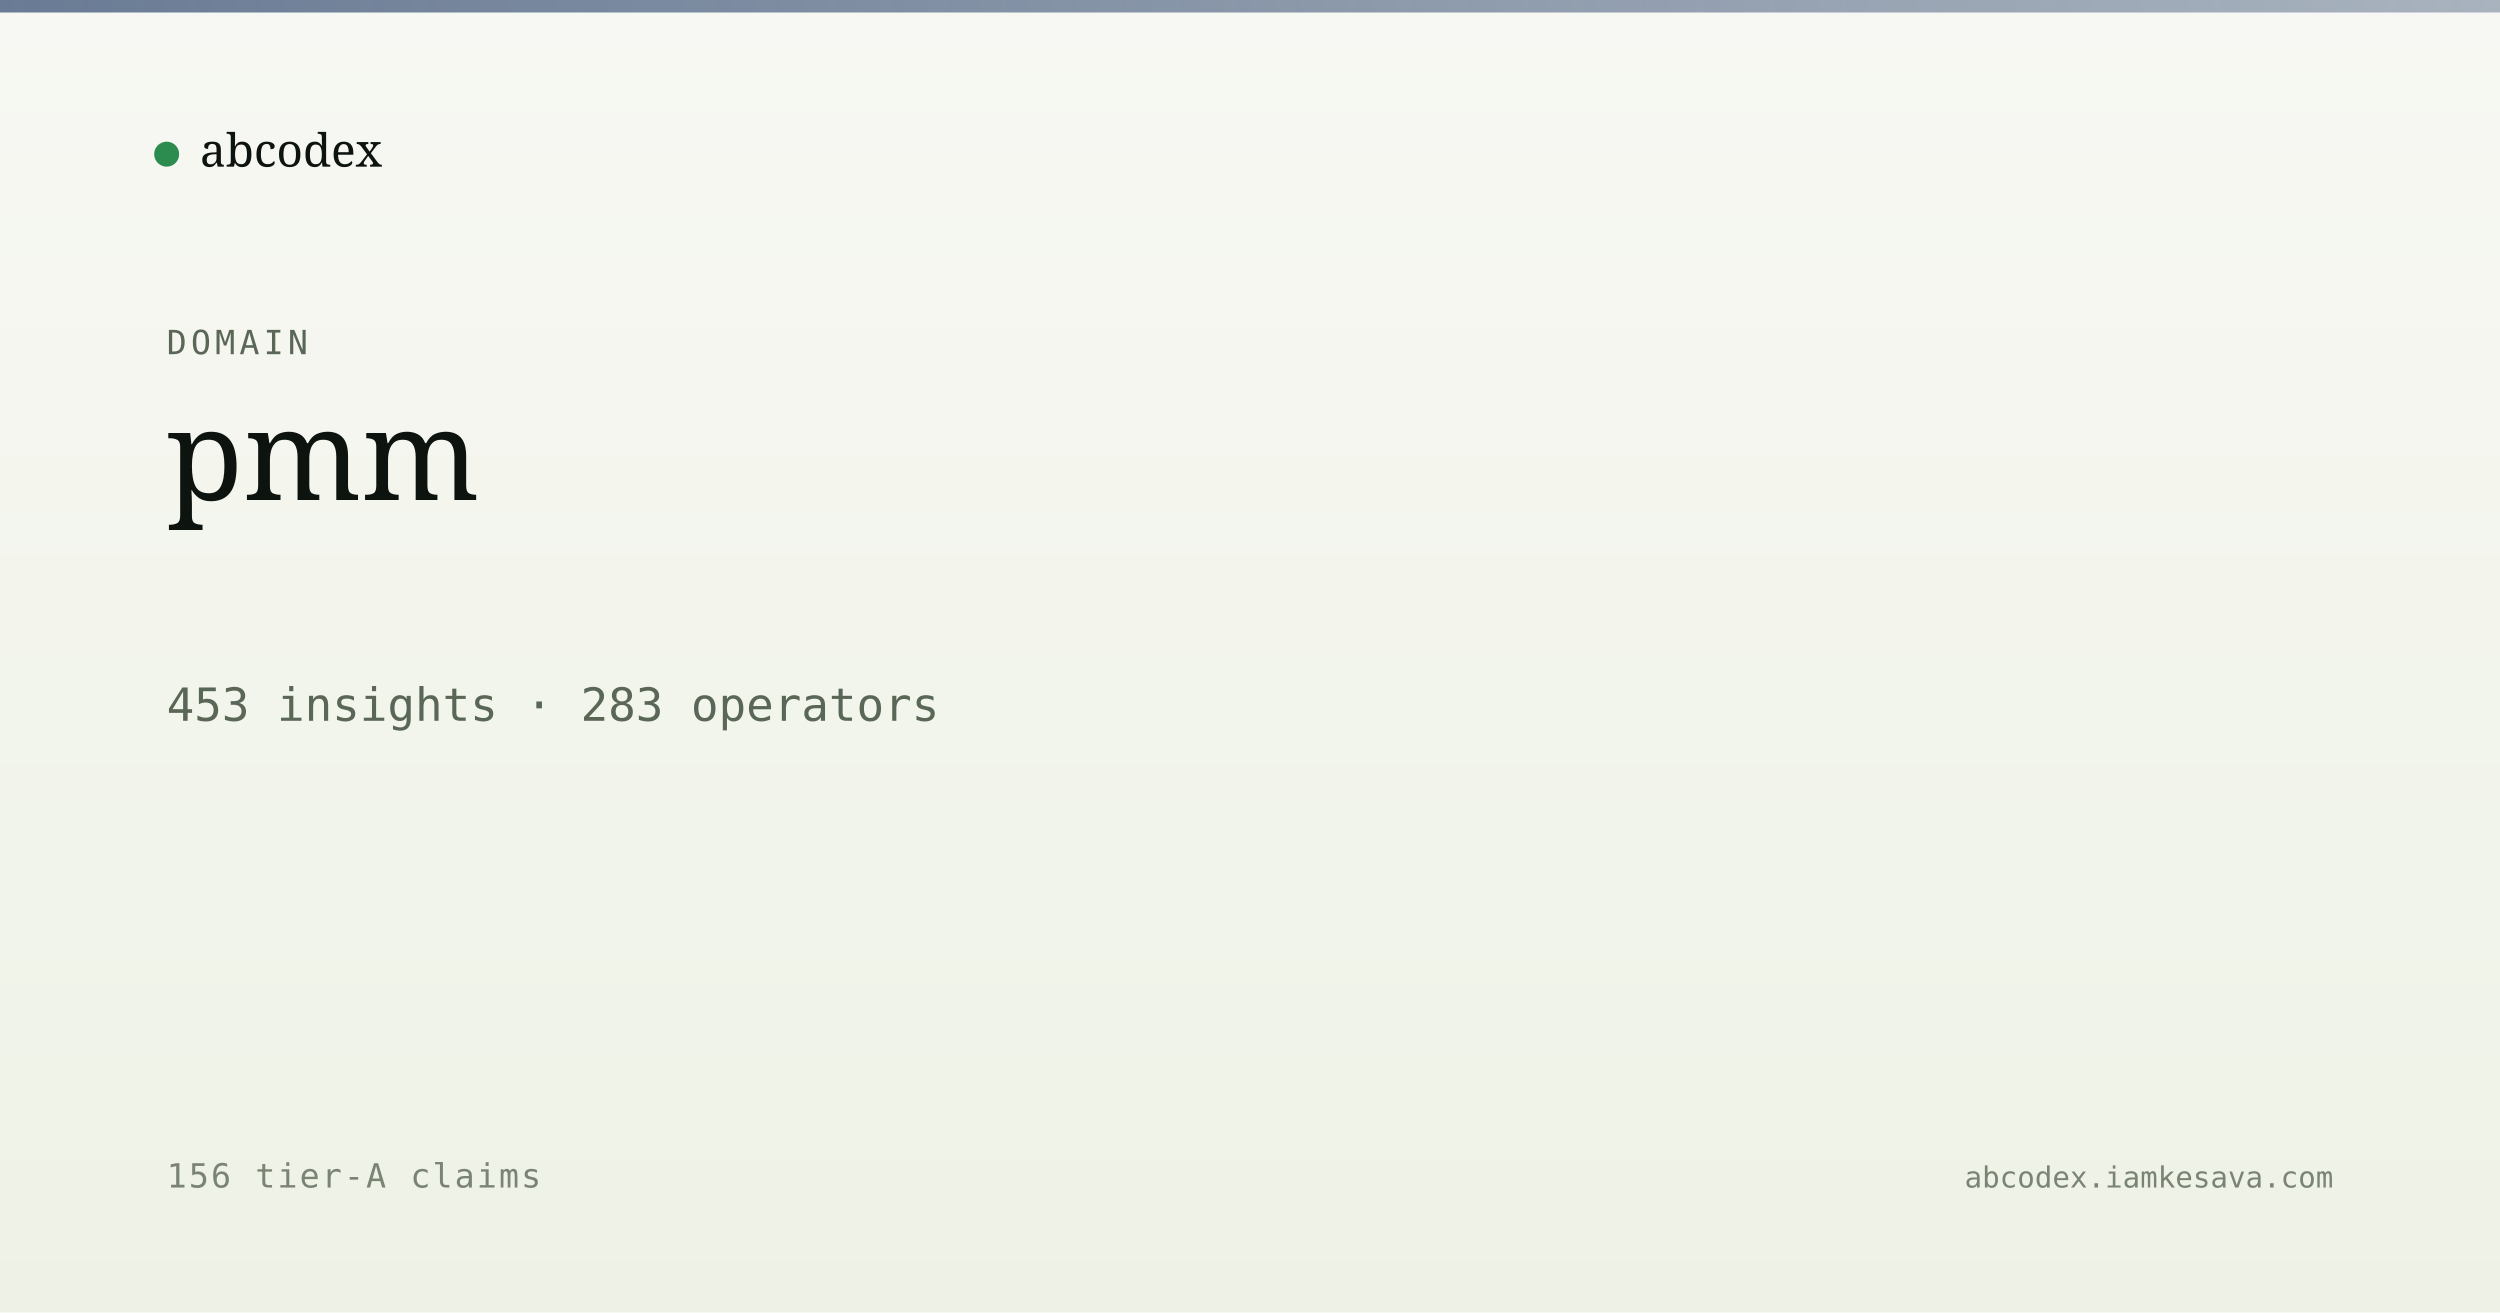
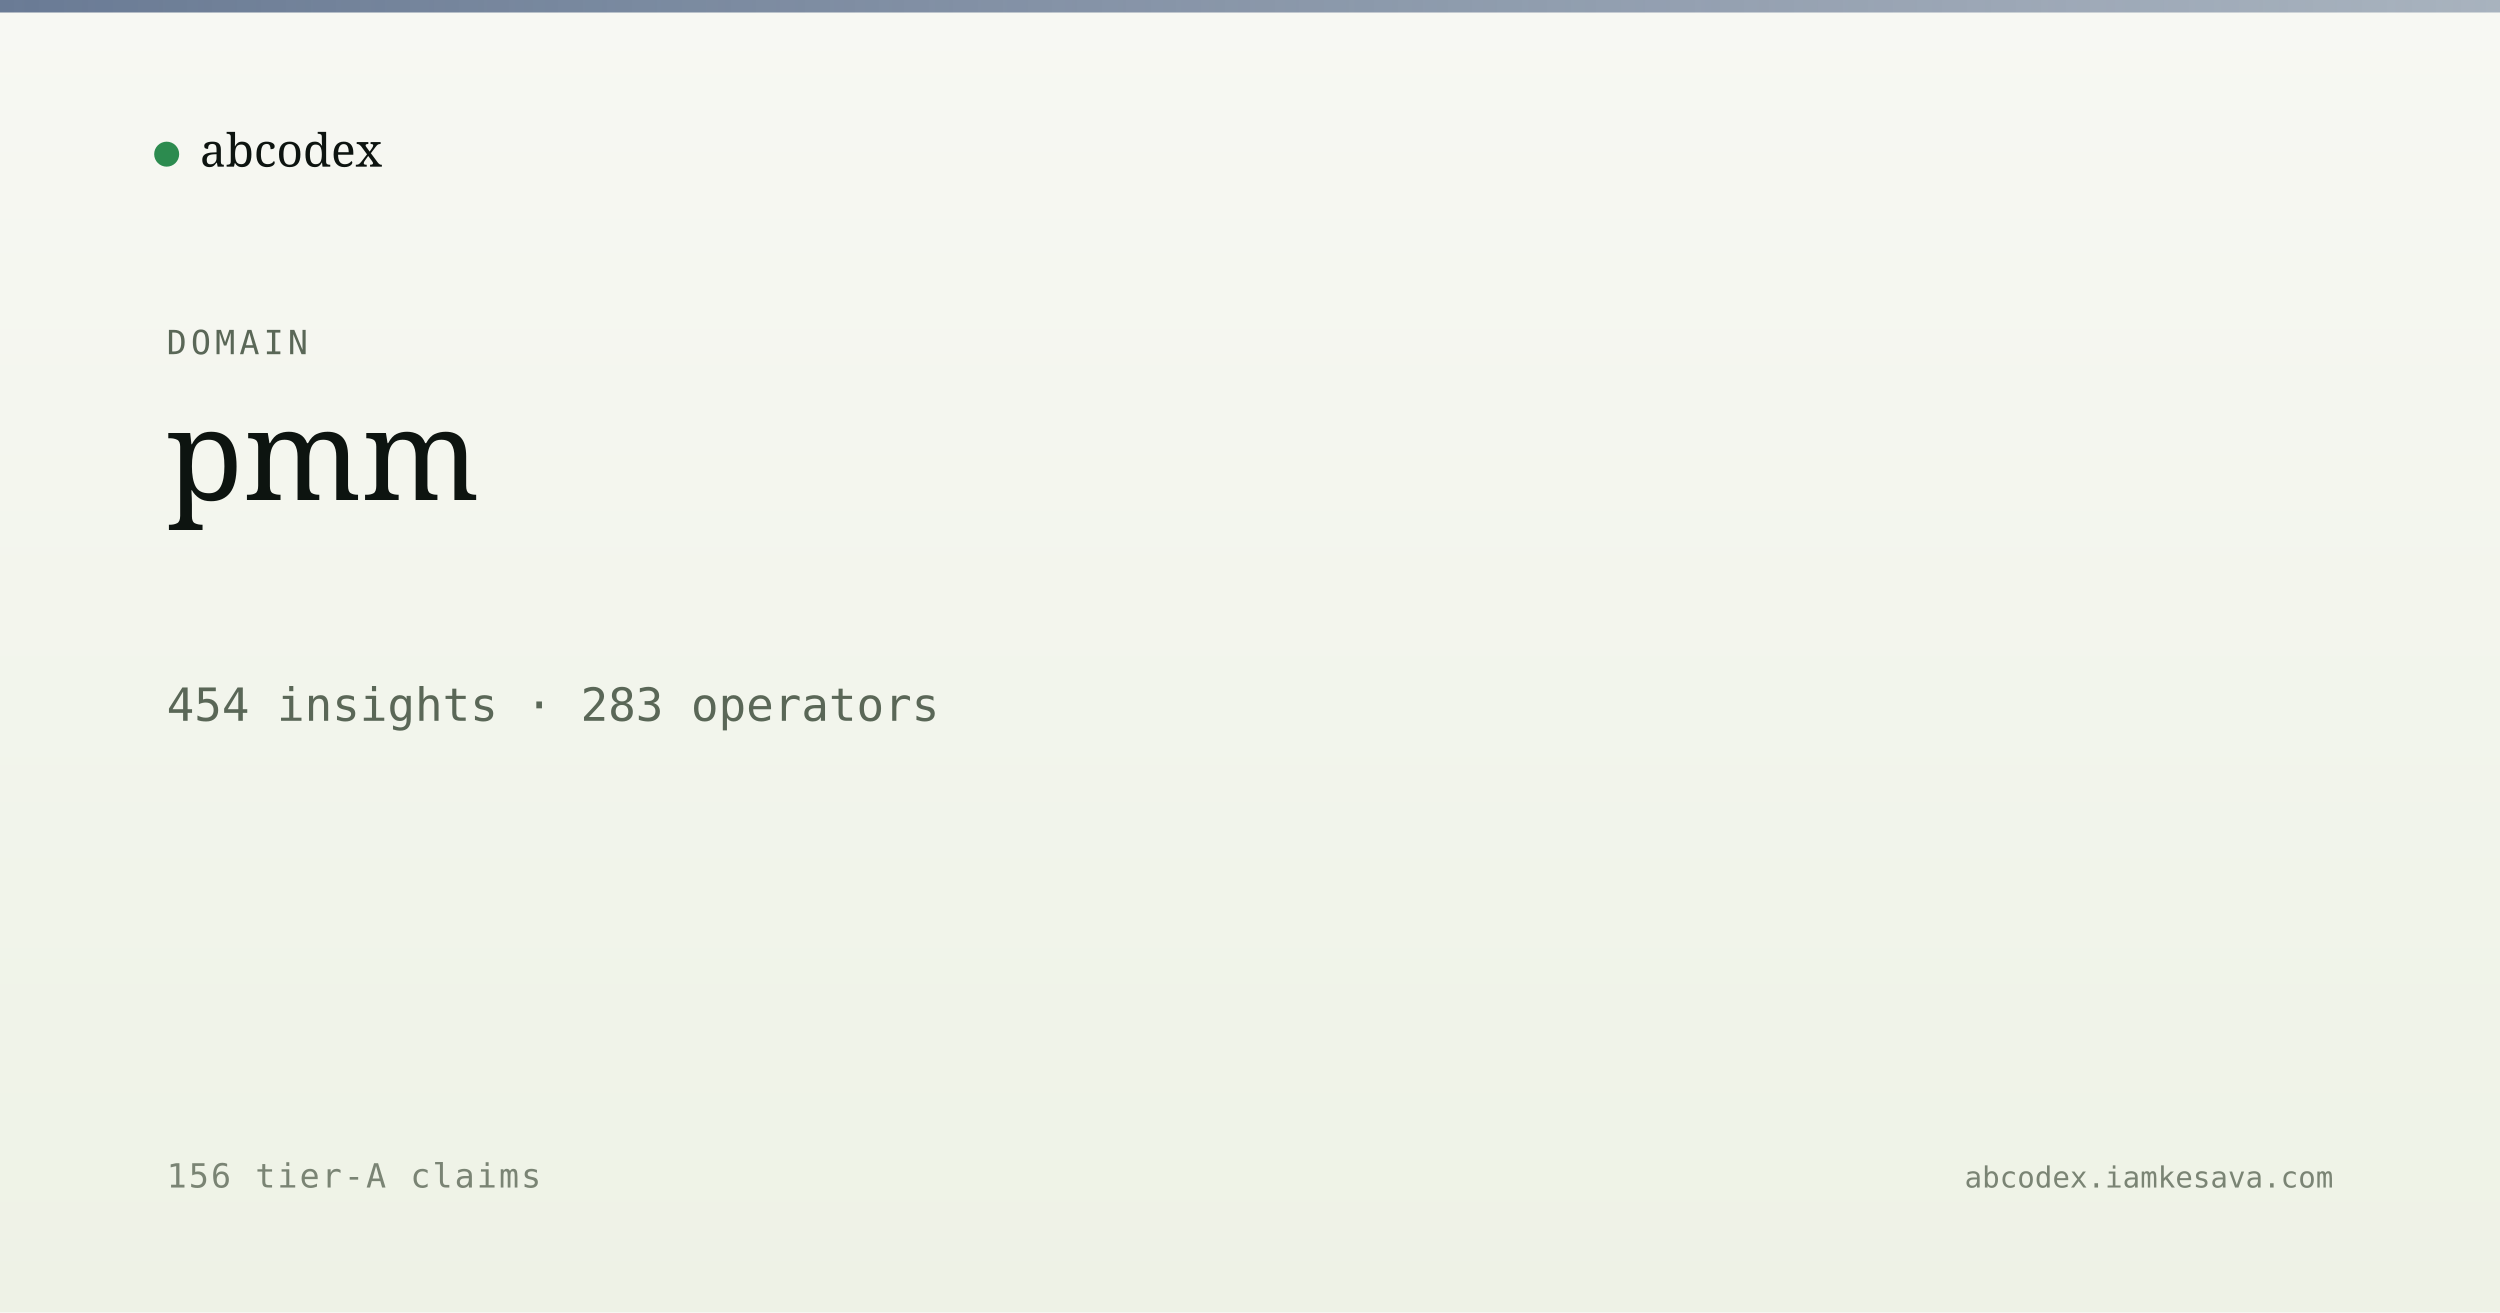
<svg xmlns="http://www.w3.org/2000/svg" viewBox="0 0 1200 630" width="1200" height="630">
  <defs>
    <linearGradient id="bg" x1="0" y1="0" x2="0" y2="1">
      <stop offset="0" stop-color="#f7f8f3" />
      <stop offset="1" stop-color="#eef2e6" />
    </linearGradient>
    <linearGradient id="band" x1="0" y1="0" x2="1" y2="0">
      <stop offset="0" stop-color="#5a6d8a" stop-opacity="0.9" />
      <stop offset="1" stop-color="#5a6d8a" stop-opacity="0.5" />
    </linearGradient>
  </defs>
  <rect width="1200" height="630" fill="url(#bg)" />
  <rect x="0" y="0" width="1200" height="6" fill="url(#band)" />
  <g transform="translate(80, 60)">
    <circle cx="0" cy="14" r="6" fill="#2c8b4f" />
    <text x="16" y="20" font-family="Newsreader, serif" font-size="22" fill="#0d1410">abcodex</text>
  </g>
  <text x="80" y="170" font-family="JetBrains Mono, monospace" font-size="16" fill="#5a6757" letter-spacing="2">DOMAIN</text>
  <text x="80" y="240" font-family="Newsreader, serif" font-size="60" font-weight="500" fill="#0d1410">pmm</text>
-   <text x="80" y="346" font-family="JetBrains Mono, monospace" font-size="22" fill="#5a6757">453 insights · 283 operators</text>
+   <text x="80" y="346" font-family="JetBrains Mono, monospace" font-size="22" fill="#5a6757">454 insights · 283 operators</text>
  <text x="80" y="570" font-family="JetBrains Mono, monospace" font-size="16" fill="#7a8474" letter-spacing="1">156 tier-A claims</text>
  <text x="1120" y="570" text-anchor="end" font-family="JetBrains Mono, monospace" font-size="14" fill="#7a8474">abcodex.iamkesava.com</text>
</svg>
